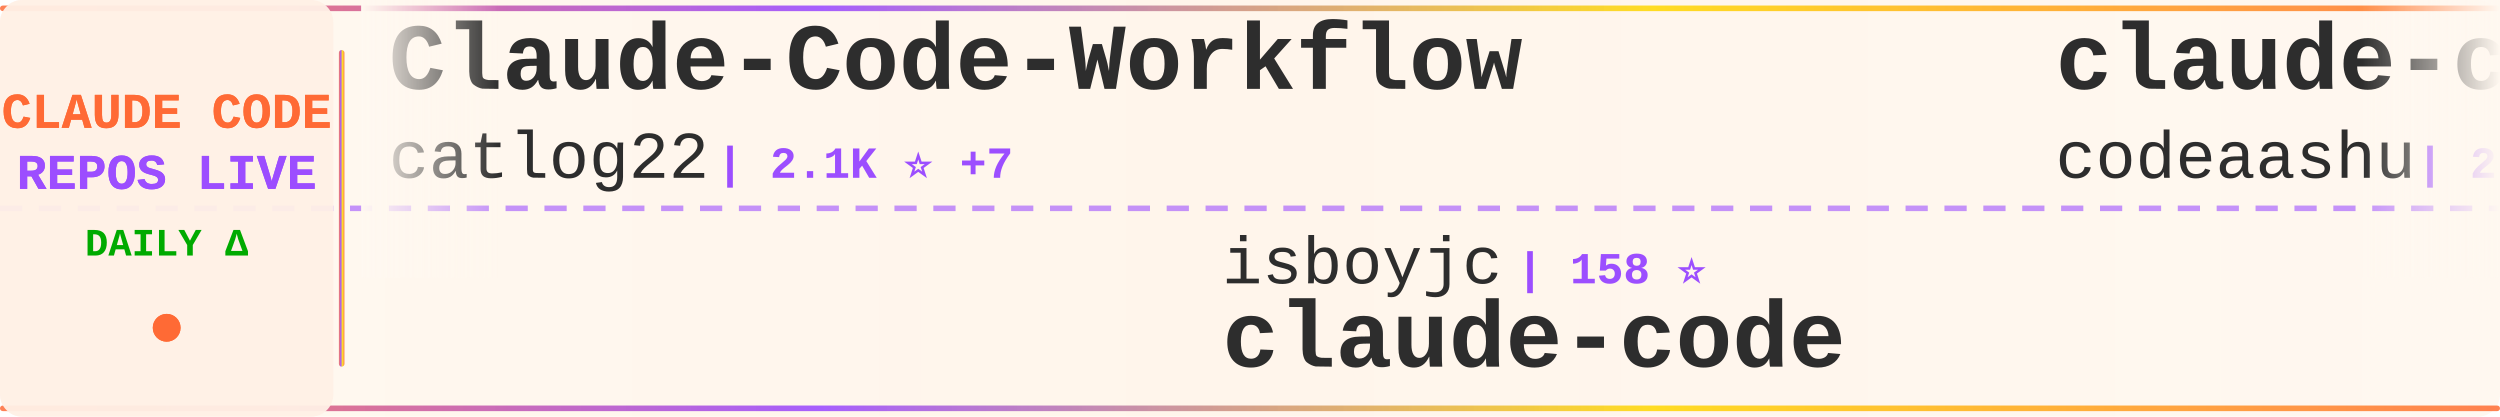
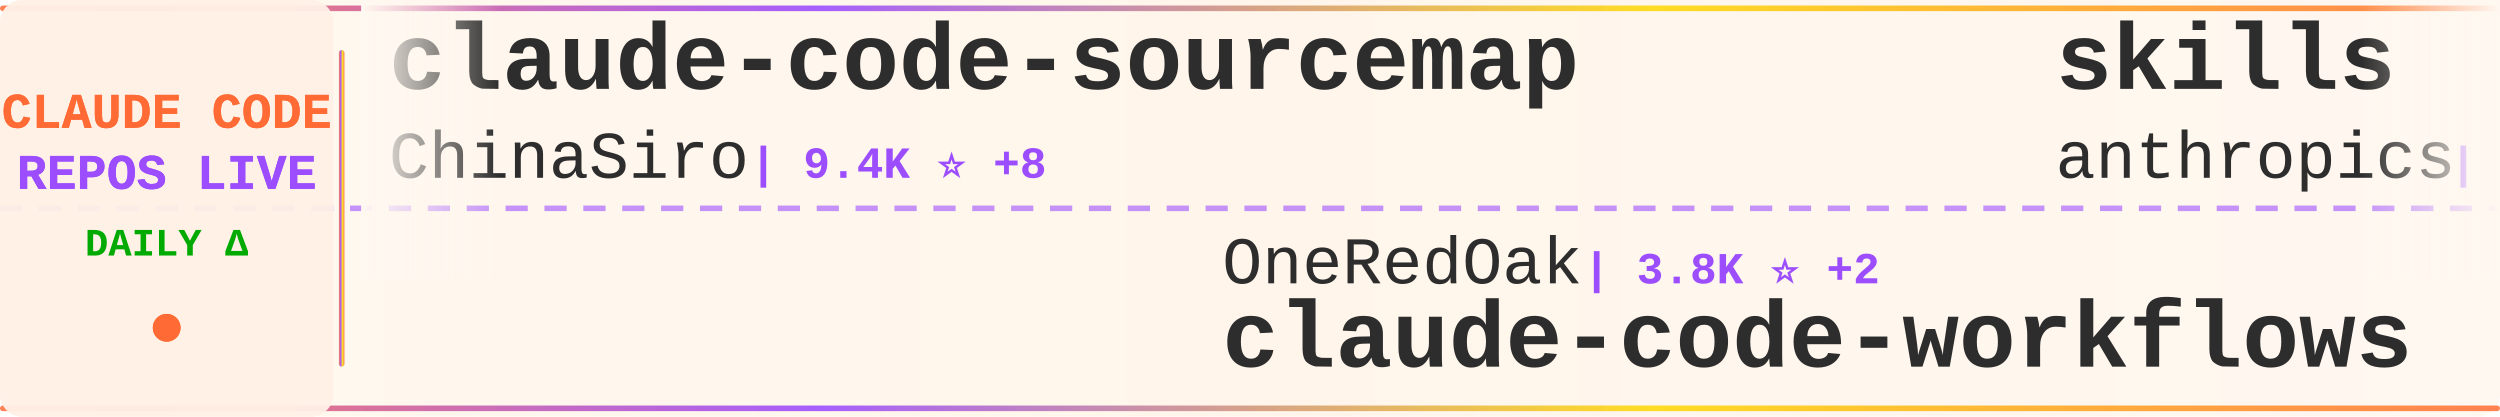
<svg xmlns="http://www.w3.org/2000/svg" width="900" height="150">
  <defs>
    <linearGradient id="tickerBg" x1="0%" y1="0%" x2="100%" y2="0%">
      <stop offset="0%" style="stop-color:#fff8f0;stop-opacity:0.98" />
      <stop offset="50%" style="stop-color:#fff5eb;stop-opacity:1" />
      <stop offset="100%" style="stop-color:#fff8f0;stop-opacity:0.98" />
    </linearGradient>
    <linearGradient id="borderGrad" x1="0%" y1="0%" x2="100%" y2="0%">
      <stop offset="0%" style="stop-color:#FF6B35;stop-opacity:0.85">
        <animate attributeName="stop-opacity" values="0.85;1;0.85" dur="2s" repeatCount="indefinite" />
      </stop>
      <stop offset="33%" style="stop-color:#9C4EFF;stop-opacity:0.9">
        <animate attributeName="stop-opacity" values="0.9;1;0.9" dur="2.2s" repeatCount="indefinite" />
      </stop>
      <stop offset="66%" style="stop-color:#FFD700;stop-opacity:0.85">
        <animate attributeName="stop-opacity" values="0.85;1;0.85" dur="1.8s" repeatCount="indefinite" />
      </stop>
      <stop offset="100%" style="stop-color:#FF6B35;stop-opacity:0.85">
        <animate attributeName="stop-opacity" values="0.85;1;0.85" dur="2s" repeatCount="indefinite" />
      </stop>
    </linearGradient>
    <filter id="textGlow">
      <feGaussianBlur stdDeviation="0.15" result="coloredBlur" />
      <feMerge>
        <feMergeNode in="coloredBlur" />
        <feMergeNode in="SourceGraphic" />
      </feMerge>
    </filter>
    <filter id="metricGlow">
      <feGaussianBlur stdDeviation="0.2" result="coloredBlur" />
      <feMerge>
        <feMergeNode in="coloredBlur" />
        <feMergeNode in="SourceGraphic" />
      </feMerge>
    </filter>
    <linearGradient id="leftFade" x1="0%" y1="0%" x2="100%" y2="0%">
      <stop offset="0%" style="stop-color:#fff8f0;stop-opacity:1" />
      <stop offset="100%" style="stop-color:#fff8f0;stop-opacity:0" />
    </linearGradient>
    <linearGradient id="rightFade" x1="0%" y1="0%" x2="100%" y2="0%">
      <stop offset="0%" style="stop-color:#fff8f0;stop-opacity:0" />
      <stop offset="100%" style="stop-color:#fff8f0;stop-opacity:1" />
    </linearGradient>
  </defs>
  <rect width="900" height="150" fill="url(#tickerBg)" rx="8" />
  <rect x="0" y="2" width="900" height="2" fill="url(#borderGrad)" rx="1" />
  <rect x="0" y="146" width="900" height="2" fill="url(#borderGrad)" rx="1" />
  <line x1="0" y1="75" x2="900" y2="75" stroke="#9C4EFF" stroke-width="2" stroke-dasharray="8 6" opacity="0.6" />
  <rect x="0" y="0" width="120" height="150" fill="#fff0e6" opacity="0.95" rx="8" />
  <text x="60" y="46" font-family="'Courier New', monospace" font-size="18" font-weight="bold" fill="#FF6B35" text-anchor="middle" filter="url(#textGlow)">
    CLAUDE CODE
  </text>
  <text x="60" y="68" font-family="'Courier New', monospace" font-size="18" font-weight="bold" fill="#9C4EFF" text-anchor="middle" filter="url(#textGlow)">
    REPOS LIVE
  </text>
  <text x="60" y="92" font-family="'Courier New', monospace" font-size="14" font-weight="bold" fill="#00aa00" text-anchor="middle">
    DAILY Δ
  </text>
  <circle cx="60" cy="118" r="5" fill="#FF6B35" filter="url(#metricGlow)">
    <animate attributeName="r" values="4;6;4" dur="1.5s" repeatCount="indefinite" />
    <animate attributeName="opacity" values="0.6;1;0.6" dur="1.5s" repeatCount="indefinite" />
  </circle>
  <rect x="122" y="18" width="2" height="114" fill="url(#borderGrad)" rx="1" />
  <clipPath id="tickerClip">
    <rect x="130" y="0" width="770" height="150" />
  </clipPath>
  <g clip-path="url(#tickerClip)">
    <g id="tickerItems">
      <animateTransform attributeName="transform" attributeType="XML" type="translate" from="0 0" to="-3000 0" dur="54s" repeatCount="indefinite" />
      <g transform="translate(0, 0)">
-         <text x="140" y="32" font-family="'Courier New', monospace" font-size="34" font-weight="bold" fill="#2d2d2d">Claude-Code-Workflow</text>
-         <text x="140" y="64" font-family="'Courier New', monospace" font-size="24" font-weight="normal" fill="#2d2d2d" opacity="1.0">catlog22</text>
-         <text x="258" y="64" font-family="'Courier New', monospace" font-size="16" font-weight="bold" fill="#9C4EFF"> | 2.1K ⭐ +7</text>
+         <text x="140" y="32" font-family="'Courier New', monospace" font-size="34" font-weight="bold" fill="#2d2d2d">claude-code-sourcemap</text>
+         <text x="140" y="64" font-family="'Courier New', monospace" font-size="24" font-weight="normal" fill="#2d2d2d" opacity="1.0">ChinaSiro</text>
+         <text x="270" y="64" font-family="'Courier New', monospace" font-size="16" font-weight="bold" fill="#9C4EFF"> | 9.4K ⭐ +8</text>
      </g>
      <g transform="translate(300, 0)">
-         <text x="140" y="102" font-family="'Courier New', monospace" font-size="24" font-weight="normal" fill="#2d2d2d" opacity="1.0">isboyjc</text>
-         <text x="246" y="102" font-family="'Courier New', monospace" font-size="16" font-weight="bold" fill="#9C4EFF"> | 158 ⭐</text>
+         <text x="140" y="102" font-family="'Courier New', monospace" font-size="24" font-weight="normal" fill="#2d2d2d" opacity="1.0">OneRedOak</text>
+         <text x="270" y="102" font-family="'Courier New', monospace" font-size="16" font-weight="bold" fill="#9C4EFF"> | 3.8K ⭐ +2</text>
+         <text x="140" y="132" font-family="'Courier New', monospace" font-size="34" font-weight="bold" fill="#2d2d2d">claude-code-workflows</text>
+       </g>
+       <g transform="translate(600, 0)">
+         <text x="140" y="32" font-family="'Courier New', monospace" font-size="34" font-weight="bold" fill="#2d2d2d">skills</text>
+         <text x="140" y="64" font-family="'Courier New', monospace" font-size="24" font-weight="normal" fill="#2d2d2d" opacity="1.0">anthropics</text>
+         <text x="282" y="64" font-family="'Courier New', monospace" font-size="16" font-weight="bold" fill="#9C4EFF"> | 148.5K ⭐ +550</text>
+       </g>
+       <g transform="translate(900, 0)">
+         <text x="140" y="102" font-family="'Courier New', monospace" font-size="24" font-weight="normal" fill="#2d2d2d" opacity="1.0">VineeTagarwaL-code</text>
+         <text x="378" y="102" font-family="'Courier New', monospace" font-size="16" font-weight="bold" fill="#9C4EFF"> | 276 ⭐</text>
        <text x="140" y="132" font-family="'Courier New', monospace" font-size="34" font-weight="bold" fill="#2d2d2d">claude-code</text>
      </g>
-       <g transform="translate(600, 0)">
-         <text x="140" y="32" font-family="'Courier New', monospace" font-size="34" font-weight="bold" fill="#2d2d2d">claude-code</text>
-         <text x="140" y="64" font-family="'Courier New', monospace" font-size="24" font-weight="normal" fill="#2d2d2d" opacity="1.0">codeaashu</text>
-         <text x="270" y="64" font-family="'Courier New', monospace" font-size="16" font-weight="bold" fill="#9C4EFF"> | 2.9K ⭐ +11</text>
-       </g>
-       <g transform="translate(900, 0)">
-         <text x="140" y="102" font-family="'Courier New', monospace" font-size="24" font-weight="normal" fill="#2d2d2d" opacity="1.0">Windy3f3f3f3f</text>
-         <text x="318" y="102" font-family="'Courier New', monospace" font-size="16" font-weight="bold" fill="#9C4EFF"> | 1.4K ⭐ +11</text>
-         <text x="140" y="132" font-family="'Courier New', monospace" font-size="34" font-weight="bold" fill="#2d2d2d">claude-code-from-scratch</text>
-       </g>
      <g transform="translate(1200, 0)">
-         <text x="140" y="32" font-family="'Courier New', monospace" font-size="34" font-weight="bold" fill="#2d2d2d">claude-code</text>
-         <text x="140" y="64" font-family="'Courier New', monospace" font-size="24" font-weight="normal" fill="#2d2d2d" opacity="1.0">xorespesp</text>
-         <text x="270" y="64" font-family="'Courier New', monospace" font-size="16" font-weight="bold" fill="#9C4EFF"> | 225 ⭐</text>
+         <text x="140" y="32" font-family="'Courier New', monospace" font-size="34" font-weight="bold" fill="#2d2d2d">collection-claude-code-s...</text>
+         <text x="140" y="64" font-family="'Courier New', monospace" font-size="24" font-weight="normal" fill="#2d2d2d" opacity="1.0">chauncygu</text>
+         <text x="270" y="64" font-family="'Courier New', monospace" font-size="16" font-weight="bold" fill="#9C4EFF"> | 2.6K ⭐ +4</text>
      </g>
      <g transform="translate(1500, 0)">
-         <text x="140" y="102" font-family="'Courier New', monospace" font-size="24" font-weight="normal" fill="#2d2d2d" opacity="1.0">Alishahryar1</text>
-         <text x="306" y="102" font-family="'Courier New', monospace" font-size="16" font-weight="bold" fill="#9C4EFF"> | 33.3K ⭐ +230</text>
-         <text x="140" y="132" font-family="'Courier New', monospace" font-size="34" font-weight="bold" fill="#2d2d2d">free-claude-code</text>
+         <text x="140" y="102" font-family="'Courier New', monospace" font-size="24" font-weight="normal" fill="#2d2d2d" opacity="1.0">jeremylongshore</text>
+         <text x="342" y="102" font-family="'Courier New', monospace" font-size="16" font-weight="bold" fill="#9C4EFF"> | 2.3K ⭐ +7</text>
+         <text x="140" y="132" font-family="'Courier New', monospace" font-size="34" font-weight="bold" fill="#2d2d2d">claude-code-plugins-plus...</text>
      </g>
      <g transform="translate(1800, 0)">
-         <text x="140" y="32" font-family="'Courier New', monospace" font-size="34" font-weight="bold" fill="#2d2d2d">claude-code</text>
-         <text x="140" y="64" font-family="'Courier New', monospace" font-size="24" font-weight="normal" fill="#2d2d2d" opacity="1.0">tanbiralam</text>
-         <text x="282" y="64" font-family="'Courier New', monospace" font-size="16" font-weight="bold" fill="#9C4EFF"> | 1.8K ⭐ +6</text>
+         <text x="140" y="32" font-family="'Courier New', monospace" font-size="34" font-weight="bold" fill="#2d2d2d">claude-code-tips</text>
+         <text x="140" y="64" font-family="'Courier New', monospace" font-size="24" font-weight="normal" fill="#2d2d2d" opacity="1.0">ykdojo</text>
+         <text x="234" y="64" font-family="'Courier New', monospace" font-size="16" font-weight="bold" fill="#9C4EFF"> | 8.7K ⭐ +16</text>
      </g>
      <g transform="translate(2100, 0)">
-         <text x="140" y="102" font-family="'Courier New', monospace" font-size="24" font-weight="normal" fill="#2d2d2d" opacity="1.0">alejandrobalderas</text>
-         <text x="366" y="102" font-family="'Courier New', monospace" font-size="16" font-weight="bold" fill="#9C4EFF"> | 2.2K ⭐ +2</text>
-         <text x="140" y="132" font-family="'Courier New', monospace" font-size="34" font-weight="bold" fill="#2d2d2d">claude-code-from-source</text>
+         <text x="140" y="102" font-family="'Courier New', monospace" font-size="24" font-weight="normal" fill="#2d2d2d" opacity="1.0">Yuyz0112</text>
+         <text x="258" y="102" font-family="'Courier New', monospace" font-size="16" font-weight="bold" fill="#9C4EFF"> | 2.4K ⭐ +1</text>
+         <text x="140" y="132" font-family="'Courier New', monospace" font-size="34" font-weight="bold" fill="#2d2d2d">claude-code-reverse</text>
      </g>
      <g transform="translate(2400, 0)">
-         <text x="140" y="32" font-family="'Courier New', monospace" font-size="34" font-weight="bold" fill="#2d2d2d">claude-code-book</text>
-         <text x="140" y="64" font-family="'Courier New', monospace" font-size="24" font-weight="normal" fill="#2d2d2d" opacity="1.0">lintsinghua</text>
-         <text x="294" y="64" font-family="'Courier New', monospace" font-size="16" font-weight="bold" fill="#9C4EFF"> | 3.6K ⭐ +14</text>
+         <text x="140" y="32" font-family="'Courier New', monospace" font-size="34" font-weight="bold" fill="#2d2d2d">Claude-Code-Usage-Monito...</text>
+         <text x="140" y="64" font-family="'Courier New', monospace" font-size="24" font-weight="normal" fill="#2d2d2d" opacity="1.0">Maciek-roboblog</text>
+         <text x="342" y="64" font-family="'Courier New', monospace" font-size="16" font-weight="bold" fill="#9C4EFF"> | 8.2K ⭐ +11</text>
      </g>
      <g transform="translate(2700, 0)">
-         <text x="140" y="102" font-family="'Courier New', monospace" font-size="24" font-weight="normal" fill="#2d2d2d" opacity="1.0">disler</text>
-         <text x="234" y="102" font-family="'Courier New', monospace" font-size="16" font-weight="bold" fill="#9C4EFF"> | 1.3K ⭐ +2</text>
-         <text x="140" y="132" font-family="'Courier New', monospace" font-size="34" font-weight="bold" fill="#2d2d2d">pi-vs-claude-code</text>
+         <text x="140" y="102" font-family="'Courier New', monospace" font-size="24" font-weight="normal" fill="#2d2d2d" opacity="1.0">anthropics</text>
+         <text x="282" y="102" font-family="'Courier New', monospace" font-size="16" font-weight="bold" fill="#9C4EFF"> | 868 ⭐ +2</text>
+         <text x="140" y="132" font-family="'Courier New', monospace" font-size="34" font-weight="bold" fill="#2d2d2d">claude-code-base-action</text>
      </g>
      <g transform="translate(3000, 0)">
-         <text x="140" y="32" font-family="'Courier New', monospace" font-size="34" font-weight="bold" fill="#2d2d2d">Claude-Code-Workflow</text>
-         <text x="140" y="64" font-family="'Courier New', monospace" font-size="24" font-weight="normal" fill="#2d2d2d" opacity="1.0">catlog22</text>
-         <text x="258" y="64" font-family="'Courier New', monospace" font-size="16" font-weight="bold" fill="#9C4EFF"> | 2.1K ⭐ +7</text>
+         <text x="140" y="32" font-family="'Courier New', monospace" font-size="34" font-weight="bold" fill="#2d2d2d">claude-code-sourcemap</text>
+         <text x="140" y="64" font-family="'Courier New', monospace" font-size="24" font-weight="normal" fill="#2d2d2d" opacity="1.0">ChinaSiro</text>
+         <text x="270" y="64" font-family="'Courier New', monospace" font-size="16" font-weight="bold" fill="#9C4EFF"> | 9.4K ⭐ +8</text>
      </g>
      <g transform="translate(3300, 0)">
-         <text x="140" y="102" font-family="'Courier New', monospace" font-size="24" font-weight="normal" fill="#2d2d2d" opacity="1.0">isboyjc</text>
-         <text x="246" y="102" font-family="'Courier New', monospace" font-size="16" font-weight="bold" fill="#9C4EFF"> | 158 ⭐</text>
-         <text x="140" y="132" font-family="'Courier New', monospace" font-size="34" font-weight="bold" fill="#2d2d2d">claude-code</text>
+         <text x="140" y="102" font-family="'Courier New', monospace" font-size="24" font-weight="normal" fill="#2d2d2d" opacity="1.0">OneRedOak</text>
+         <text x="270" y="102" font-family="'Courier New', monospace" font-size="16" font-weight="bold" fill="#9C4EFF"> | 3.8K ⭐ +2</text>
+         <text x="140" y="132" font-family="'Courier New', monospace" font-size="34" font-weight="bold" fill="#2d2d2d">claude-code-workflows</text>
      </g>
      <g transform="translate(3600, 0)">
-         <text x="140" y="32" font-family="'Courier New', monospace" font-size="34" font-weight="bold" fill="#2d2d2d">claude-code</text>
-         <text x="140" y="64" font-family="'Courier New', monospace" font-size="24" font-weight="normal" fill="#2d2d2d" opacity="1.0">codeaashu</text>
-         <text x="270" y="64" font-family="'Courier New', monospace" font-size="16" font-weight="bold" fill="#9C4EFF"> | 2.9K ⭐ +11</text>
+         <text x="140" y="32" font-family="'Courier New', monospace" font-size="34" font-weight="bold" fill="#2d2d2d">skills</text>
+         <text x="140" y="64" font-family="'Courier New', monospace" font-size="24" font-weight="normal" fill="#2d2d2d" opacity="1.0">anthropics</text>
+         <text x="282" y="64" font-family="'Courier New', monospace" font-size="16" font-weight="bold" fill="#9C4EFF"> | 148.5K ⭐ +550</text>
      </g>
      <g transform="translate(3900, 0)">
-         <text x="140" y="102" font-family="'Courier New', monospace" font-size="24" font-weight="normal" fill="#2d2d2d" opacity="1.0">Windy3f3f3f3f</text>
-         <text x="318" y="102" font-family="'Courier New', monospace" font-size="16" font-weight="bold" fill="#9C4EFF"> | 1.4K ⭐ +11</text>
-         <text x="140" y="132" font-family="'Courier New', monospace" font-size="34" font-weight="bold" fill="#2d2d2d">claude-code-from-scratch</text>
+         <text x="140" y="102" font-family="'Courier New', monospace" font-size="24" font-weight="normal" fill="#2d2d2d" opacity="1.0">VineeTagarwaL-code</text>
+         <text x="378" y="102" font-family="'Courier New', monospace" font-size="16" font-weight="bold" fill="#9C4EFF"> | 276 ⭐</text>
+         <text x="140" y="132" font-family="'Courier New', monospace" font-size="34" font-weight="bold" fill="#2d2d2d">claude-code</text>
      </g>
    </g>
  </g>
  <rect x="130" y="0" width="50" height="100" fill="url(#leftFade)" />
  <rect x="850" y="0" width="50" height="100" fill="url(#rightFade)" />
</svg>
